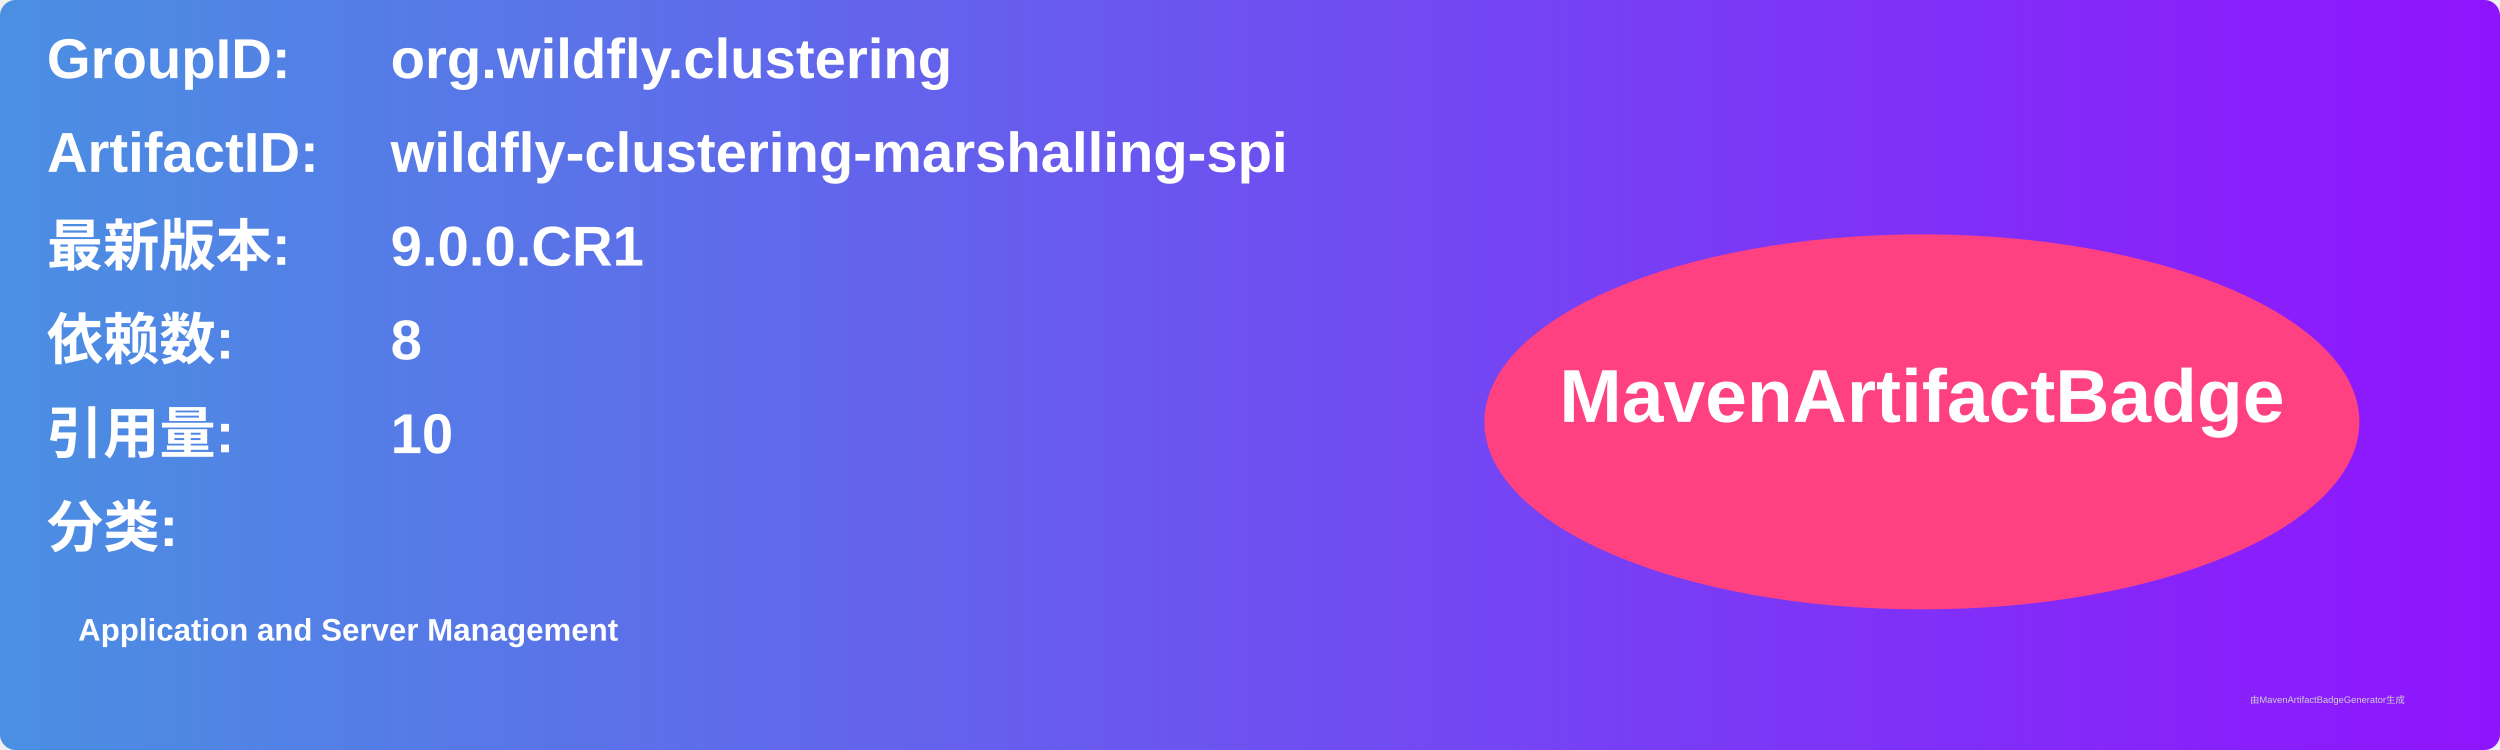
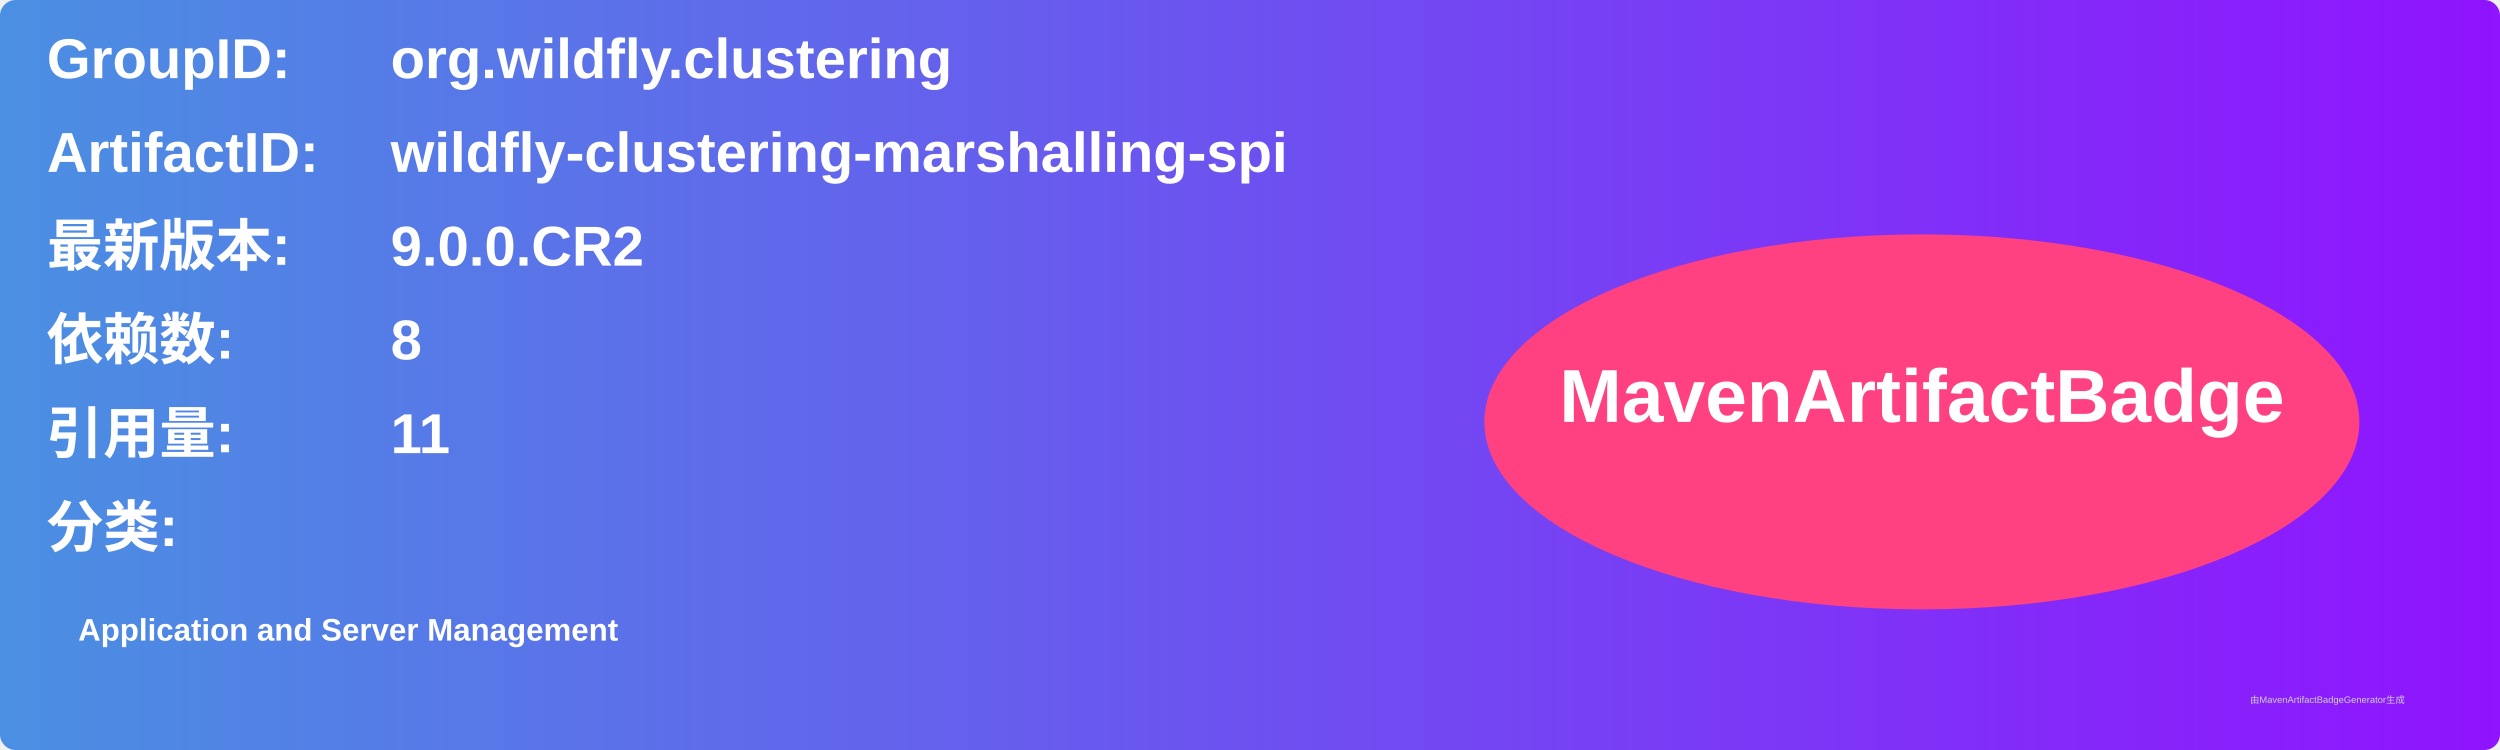
<svg xmlns="http://www.w3.org/2000/svg" width="800" height="240" viewBox="0 0 800 240">
  <linearGradient id="grad" x1="0%" y1="0%" x2="100%" y2="0%">
    <stop offset="0%" stop-color="#4a90e2" />
    <stop offset="100%" stop-color="#9013fe" />
  </linearGradient>
  <rect width="100%" height="100%" rx="5" ry="5" fill="url(#grad)" />
  <g transform="translate(15, 15)">
    <text x="0" y="10" font-family="Arial" font-size="18" fill="white" font-weight="bold" width="260">GroupID:</text>
    <text x="110" y="10" font-family="Arial" font-size="18" fill="white" font-weight="bold" width="460">org.wildfly.clustering</text>
    <text x="0" y="40" font-family="Arial" font-size="18" fill="white" font-weight="bold" width="260">ArtifactID:</text>
    <text x="110" y="40" font-family="Arial" font-size="18" fill="white" font-weight="bold" width="460">wildfly-clustering-marshalling-spi</text>
    <text x="0" y="70" font-family="Arial" font-size="18" fill="white" font-weight="bold">最新版本:</text>
    <text x="110" y="70" font-family="Arial" font-size="18" fill="white" font-weight="bold">
-       <tspan font-weight="bold">9.0.0.CR1</tspan>
+       <tspan font-weight="bold">9.0.0.CR2</tspan>
    </text>
    <text x="0" y="100" font-family="Arial" font-size="18" fill="white" font-weight="bold">依赖数: </text>
    <text x="110" y="100" font-family="Arial" font-size="18" fill="white">
      <tspan font-weight="bold">8</tspan>
    </text>
    <text x="0" y="130" font-family="Arial" font-size="18" fill="white" font-weight="bold">引用量: </text>
    <text x="110" y="130" font-family="Arial" font-size="18" fill="white">
-       <tspan font-weight="bold">10</tspan>
+       <tspan font-weight="bold">11</tspan>
    </text>
    <text x="0" y="160" font-family="Arial" font-size="18" fill="white" font-weight="bold">分类:</text>
    <text x="10" y="190" font-family="Arial" font-size="10" fill="white">
      <tspan font-weight="bold">Application and Server Management</tspan>
    </text>
    <ellipse cx="600" cy="120" rx="140" ry="60" fill="#ff4081" />
    <text x="600" y="120" text-anchor="middle" font-family="Arial" font-size="24" fill="white" font-weight="bold">MavenArtifactBadge</text>
  </g>
  <text x="720" y="225" font-family="Arial" font-size="3" fill="#d0d0d0">由MavenArtifactBadgeGenerator生成</text>
</svg>
